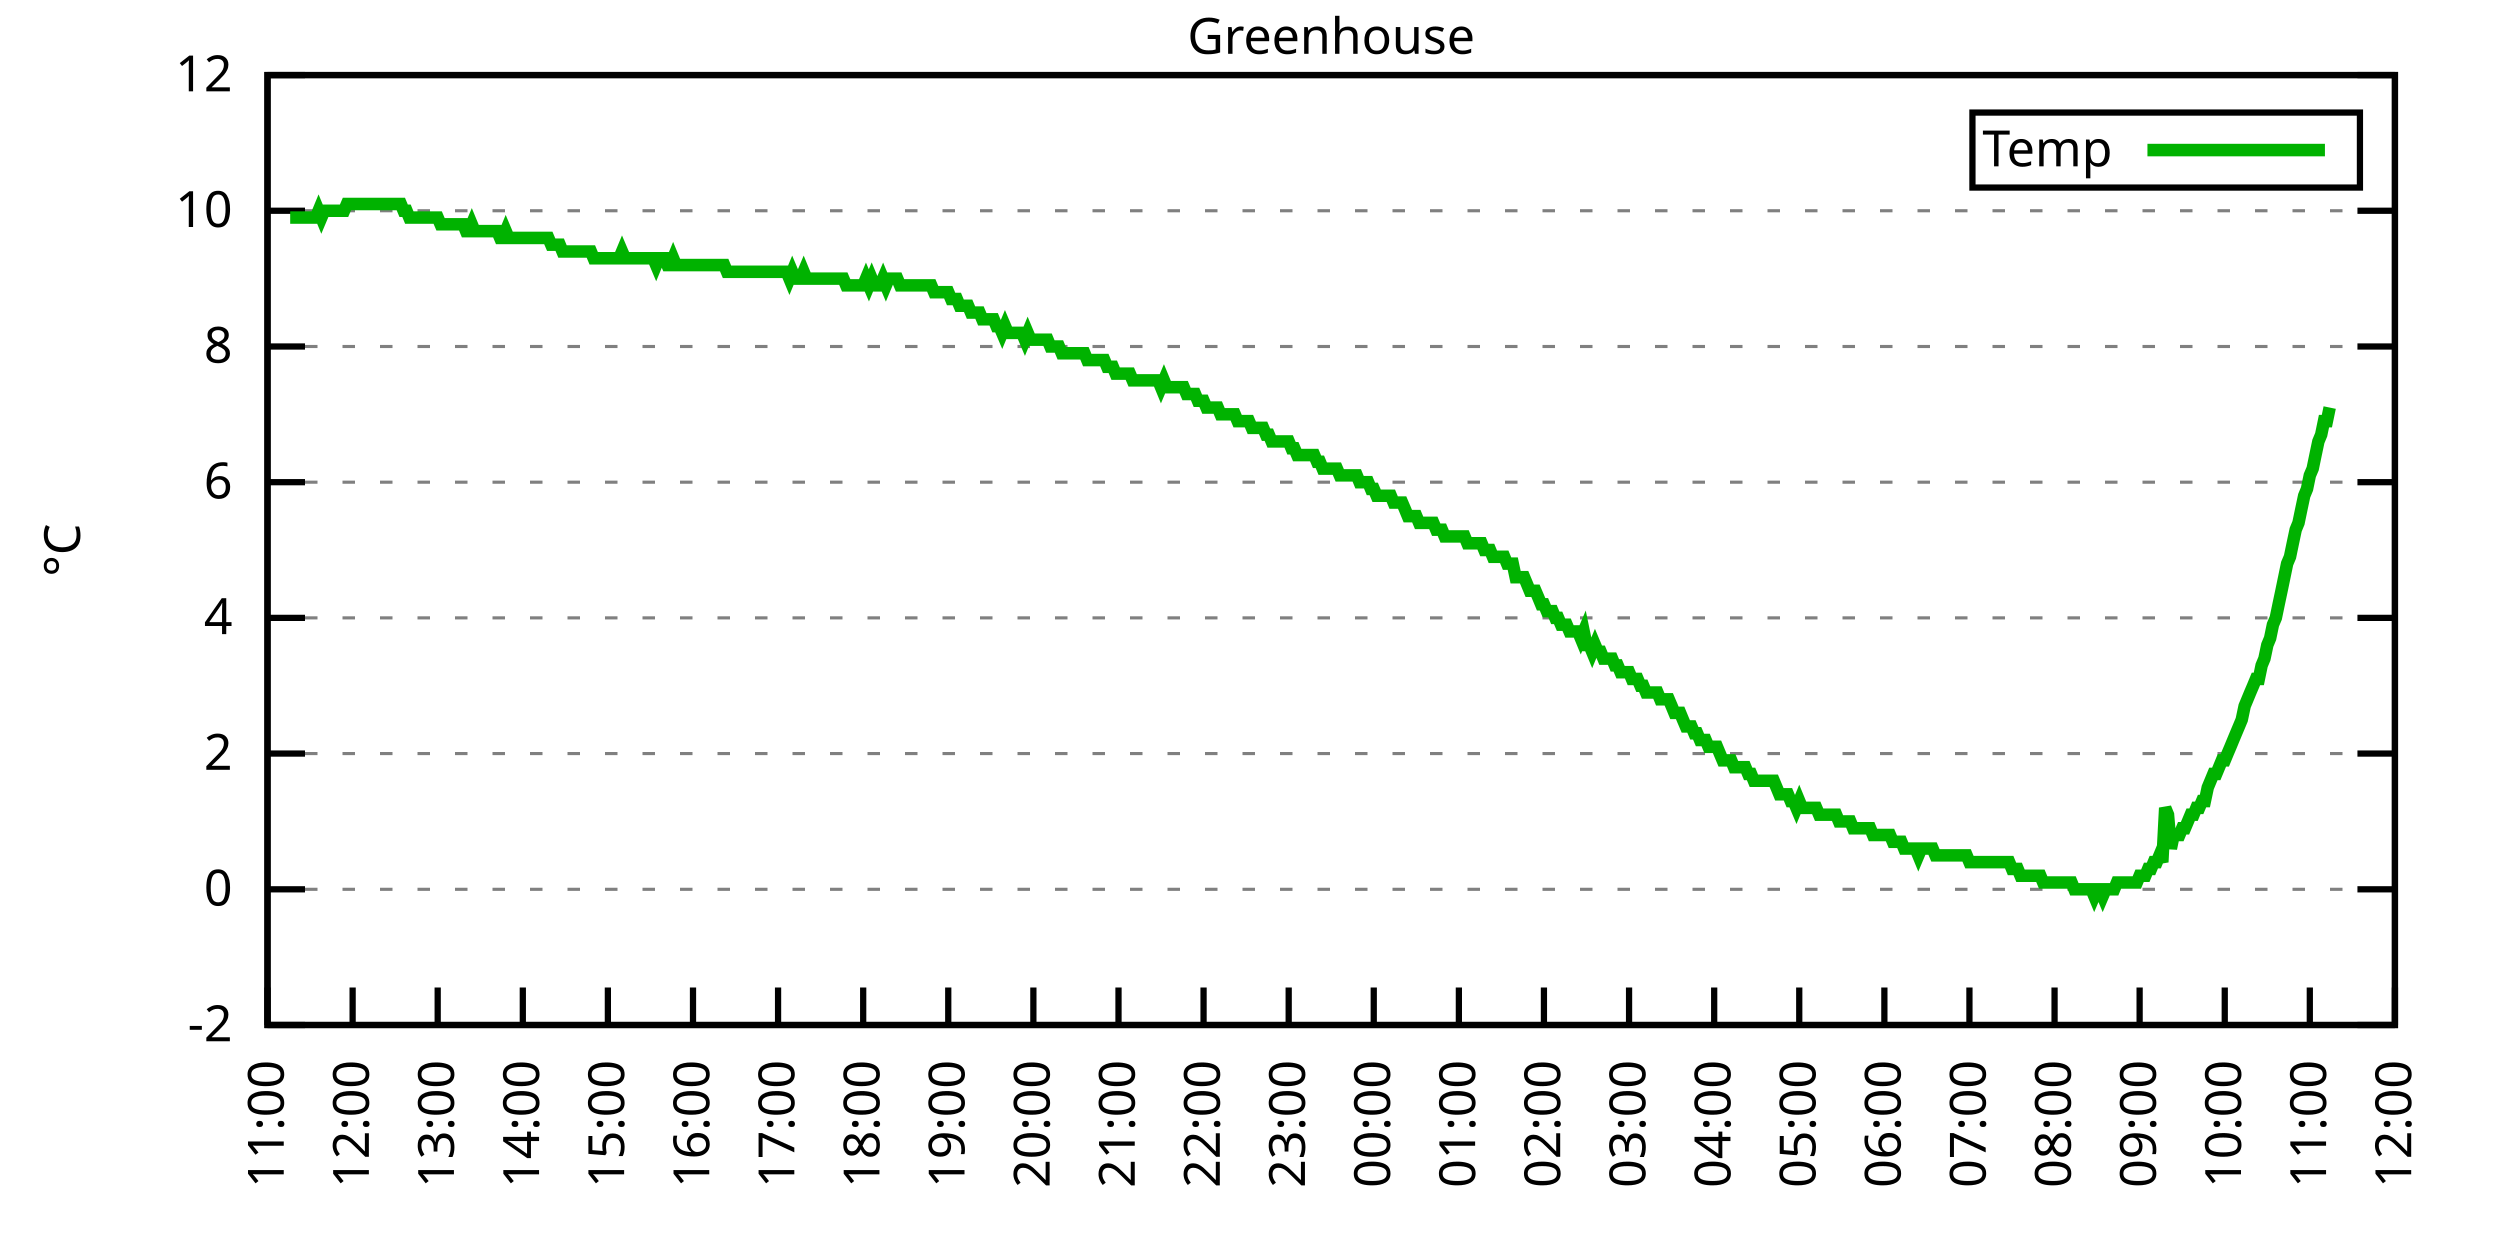
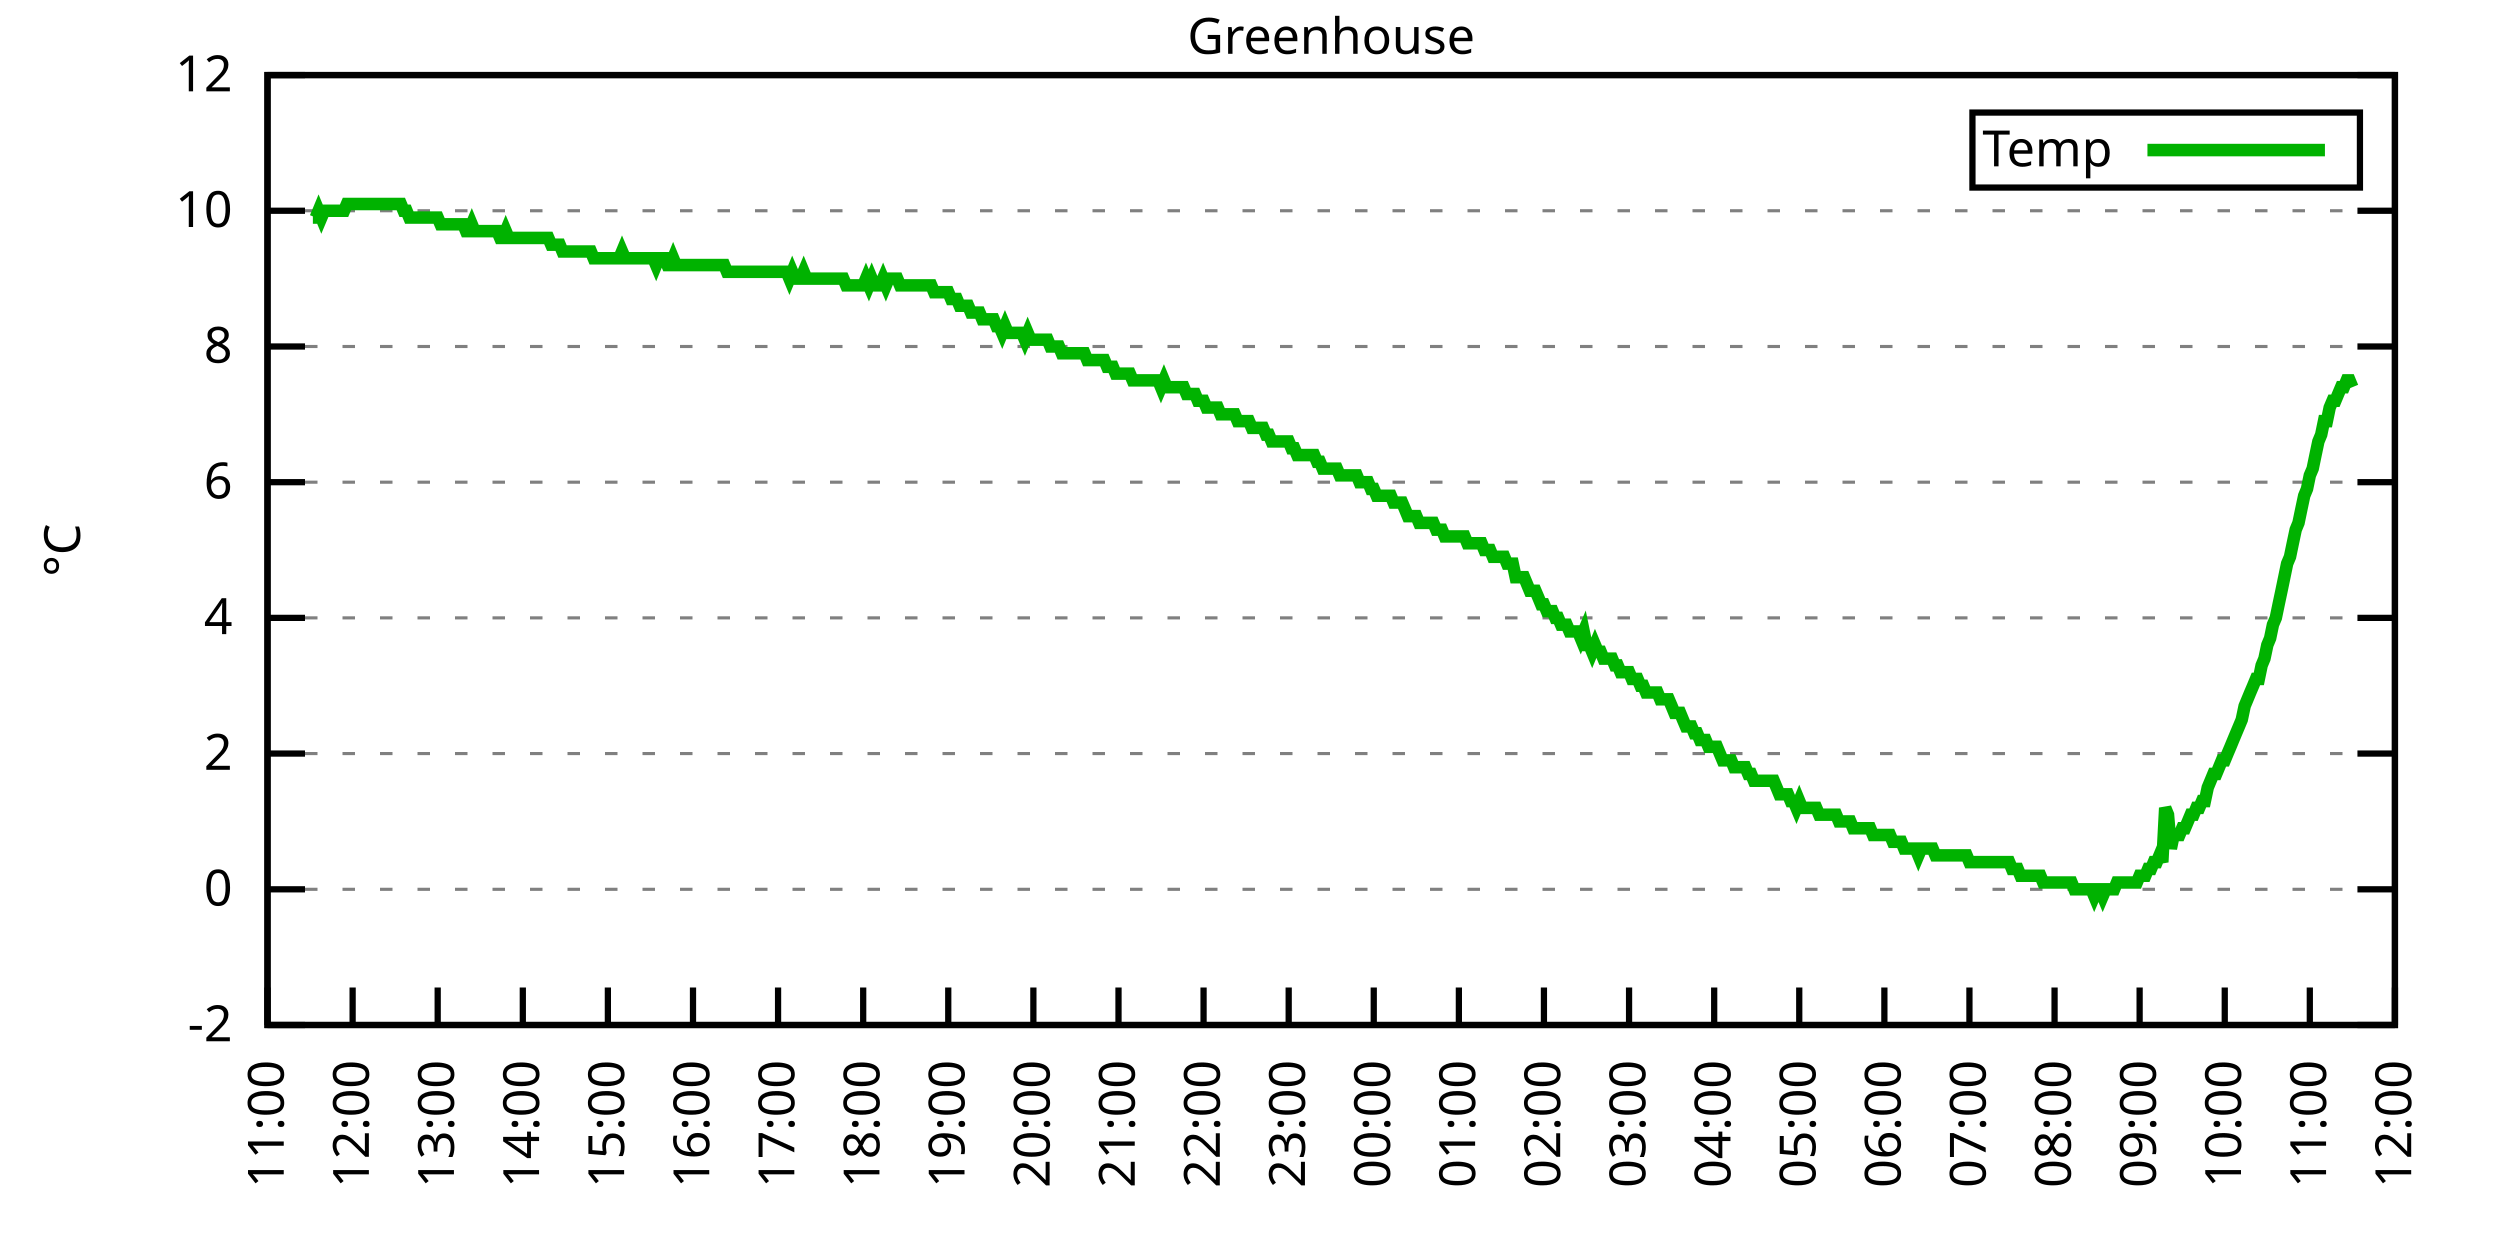
<svg xmlns="http://www.w3.org/2000/svg" xmlns:xlink="http://www.w3.org/1999/xlink" width="400" height="200" viewBox="0 0 400 200">
  <g id="gnuplot_canvas">
    <rect x="0" y="0" width="400" height="200" fill="none" />
    <defs>
      <circle id="gpDot" r="0.5" stroke-width="0.5" stroke="currentColor" />
      <path id="gpPt0" stroke-width="0.333" stroke="currentColor" d="M-1,0 h2 M0,-1 v2" />
      <path id="gpPt1" stroke-width="0.333" stroke="currentColor" d="M-1,-1 L1,1 M1,-1 L-1,1" />
      <path id="gpPt2" stroke-width="0.333" stroke="currentColor" d="M-1,0 L1,0 M0,-1 L0,1 M-1,-1 L1,1 M-1,1 L1,-1" />
      <rect id="gpPt3" stroke-width="0.333" stroke="currentColor" x="-1" y="-1" width="2" height="2" />
      <rect id="gpPt4" stroke-width="0.333" stroke="currentColor" fill="currentColor" x="-1" y="-1" width="2" height="2" />
      <circle id="gpPt5" stroke-width="0.333" stroke="currentColor" cx="0" cy="0" r="1" />
      <use xlink:href="#gpPt5" id="gpPt6" fill="currentColor" stroke="none" />
      <path id="gpPt7" stroke-width="0.333" stroke="currentColor" d="M0,-1.33 L-1.33,0.67 L1.33,0.67 z" />
      <use xlink:href="#gpPt7" id="gpPt8" fill="currentColor" stroke="none" />
      <use xlink:href="#gpPt7" id="gpPt9" stroke="currentColor" transform="rotate(180)" />
      <use xlink:href="#gpPt9" id="gpPt10" fill="currentColor" stroke="none" />
      <use xlink:href="#gpPt3" id="gpPt11" stroke="currentColor" transform="rotate(45)" />
      <use xlink:href="#gpPt11" id="gpPt12" fill="currentColor" stroke="none" />
      <path id="gpPt13" stroke-width="0.333" stroke="currentColor" d="M0,1.330 L1.265,0.411 L0.782,-1.067 L-0.782,-1.076 L-1.265,0.411 z" />
      <use xlink:href="#gpPt13" id="gpPt14" fill="currentColor" stroke="none" />
      <filter id="textbox" filterUnits="objectBoundingBox" x="0" y="0" height="1" width="1">
        <feFlood flood-color="white" flood-opacity="1" result="bgnd" />
        <feComposite in="SourceGraphic" in2="bgnd" operator="atop" />
      </filter>
      <filter id="greybox" filterUnits="objectBoundingBox" x="0" y="0" height="1" width="1">
        <feFlood flood-color="lightgrey" flood-opacity="1" result="grey" />
        <feComposite in="SourceGraphic" in2="grey" operator="atop" />
      </filter>
    </defs>
    <g fill="none" color="white" stroke="currentColor" stroke-width="1.00" stroke-linecap="butt" stroke-linejoin="miter">
</g>
    <g fill="none" color="black" stroke="currentColor" stroke-width="1.00" stroke-linecap="butt" stroke-linejoin="miter">
      <g stroke="none" shape-rendering="crispEdges">
        <polygon fill="rgb(255, 255, 255)" points="42.80,164.00 383.18,164.00 383.18,12.02 42.80,12.02 " />
      </g>
    </g>
    <g fill="none" color="black" stroke="currentColor" stroke-width="1.00" stroke-linecap="butt" stroke-linejoin="miter">
</g>
    <g fill="none" color="black" stroke="black" stroke-width="0.50" stroke-linecap="butt" stroke-linejoin="miter">
</g>
    <g fill="none" color="gray" stroke="currentColor" stroke-width="0.50" stroke-linecap="butt" stroke-linejoin="miter">
      <path stroke="gray" stroke-dasharray="2,4" class="gridline" d="M42.80,164.00 L383.19,164.00  " />
    </g>
    <g fill="none" color="gray" stroke="gray" stroke-width="1.00" stroke-linecap="butt" stroke-linejoin="miter">
</g>
    <g fill="none" color="black" stroke="currentColor" stroke-width="1.00" stroke-linecap="butt" stroke-linejoin="miter">
      <path stroke="black" d="M42.80,164.00 L48.80,164.00 M383.19,164.00 L377.19,164.00  " />
      <g transform="translate(37.20,166.60)" stroke="none" fill="black" font-family="Sans" font-size="8.00" text-anchor="end">
        <text>
          <tspan font-family="Sans">-2</tspan>
        </text>
      </g>
    </g>
    <g fill="none" color="black" stroke="currentColor" stroke-width="1.00" stroke-linecap="butt" stroke-linejoin="miter">
</g>
    <g fill="none" color="black" stroke="black" stroke-width="0.50" stroke-linecap="butt" stroke-linejoin="miter">
</g>
    <g fill="none" color="gray" stroke="currentColor" stroke-width="0.50" stroke-linecap="butt" stroke-linejoin="miter">
      <path stroke="gray" stroke-dasharray="2,4" class="gridline" d="M42.80,142.29 L383.19,142.29  " />
    </g>
    <g fill="none" color="gray" stroke="gray" stroke-width="1.00" stroke-linecap="butt" stroke-linejoin="miter">
</g>
    <g fill="none" color="black" stroke="currentColor" stroke-width="1.00" stroke-linecap="butt" stroke-linejoin="miter">
      <path stroke="black" d="M42.80,142.29 L48.80,142.29 M383.19,142.29 L377.19,142.29  " />
      <g transform="translate(37.20,144.89)" stroke="none" fill="black" font-family="Sans" font-size="8.00" text-anchor="end">
        <text>
          <tspan font-family="Sans"> 0</tspan>
        </text>
      </g>
    </g>
    <g fill="none" color="black" stroke="currentColor" stroke-width="1.00" stroke-linecap="butt" stroke-linejoin="miter">
</g>
    <g fill="none" color="black" stroke="black" stroke-width="0.50" stroke-linecap="butt" stroke-linejoin="miter">
</g>
    <g fill="none" color="gray" stroke="currentColor" stroke-width="0.50" stroke-linecap="butt" stroke-linejoin="miter">
      <path stroke="gray" stroke-dasharray="2,4" class="gridline" d="M42.80,120.57 L383.19,120.57  " />
    </g>
    <g fill="none" color="gray" stroke="gray" stroke-width="1.00" stroke-linecap="butt" stroke-linejoin="miter">
</g>
    <g fill="none" color="black" stroke="currentColor" stroke-width="1.00" stroke-linecap="butt" stroke-linejoin="miter">
      <path stroke="black" d="M42.80,120.57 L48.80,120.57 M383.19,120.57 L377.19,120.57  " />
      <g transform="translate(37.20,123.17)" stroke="none" fill="black" font-family="Sans" font-size="8.00" text-anchor="end">
        <text>
          <tspan font-family="Sans"> 2</tspan>
        </text>
      </g>
    </g>
    <g fill="none" color="black" stroke="currentColor" stroke-width="1.00" stroke-linecap="butt" stroke-linejoin="miter">
</g>
    <g fill="none" color="black" stroke="black" stroke-width="0.50" stroke-linecap="butt" stroke-linejoin="miter">
</g>
    <g fill="none" color="gray" stroke="currentColor" stroke-width="0.50" stroke-linecap="butt" stroke-linejoin="miter">
      <path stroke="gray" stroke-dasharray="2,4" class="gridline" d="M42.80,98.86 L383.19,98.86  " />
    </g>
    <g fill="none" color="gray" stroke="gray" stroke-width="1.00" stroke-linecap="butt" stroke-linejoin="miter">
</g>
    <g fill="none" color="black" stroke="currentColor" stroke-width="1.00" stroke-linecap="butt" stroke-linejoin="miter">
      <path stroke="black" d="M42.80,98.86 L48.80,98.86 M383.19,98.86 L377.19,98.86  " />
      <g transform="translate(37.20,101.46)" stroke="none" fill="black" font-family="Sans" font-size="8.00" text-anchor="end">
        <text>
          <tspan font-family="Sans"> 4</tspan>
        </text>
      </g>
    </g>
    <g fill="none" color="black" stroke="currentColor" stroke-width="1.00" stroke-linecap="butt" stroke-linejoin="miter">
</g>
    <g fill="none" color="black" stroke="black" stroke-width="0.50" stroke-linecap="butt" stroke-linejoin="miter">
</g>
    <g fill="none" color="gray" stroke="currentColor" stroke-width="0.50" stroke-linecap="butt" stroke-linejoin="miter">
      <path stroke="gray" stroke-dasharray="2,4" class="gridline" d="M42.80,77.15 L383.19,77.15  " />
    </g>
    <g fill="none" color="gray" stroke="gray" stroke-width="1.00" stroke-linecap="butt" stroke-linejoin="miter">
</g>
    <g fill="none" color="black" stroke="currentColor" stroke-width="1.00" stroke-linecap="butt" stroke-linejoin="miter">
      <path stroke="black" d="M42.80,77.15 L48.80,77.15 M383.19,77.15 L377.19,77.15  " />
      <g transform="translate(37.20,79.75)" stroke="none" fill="black" font-family="Sans" font-size="8.00" text-anchor="end">
        <text>
          <tspan font-family="Sans"> 6</tspan>
        </text>
      </g>
    </g>
    <g fill="none" color="black" stroke="currentColor" stroke-width="1.00" stroke-linecap="butt" stroke-linejoin="miter">
</g>
    <g fill="none" color="black" stroke="black" stroke-width="0.50" stroke-linecap="butt" stroke-linejoin="miter">
</g>
    <g fill="none" color="gray" stroke="currentColor" stroke-width="0.50" stroke-linecap="butt" stroke-linejoin="miter">
      <path stroke="gray" stroke-dasharray="2,4" class="gridline" d="M42.80,55.44 L383.19,55.44  " />
    </g>
    <g fill="none" color="gray" stroke="gray" stroke-width="1.00" stroke-linecap="butt" stroke-linejoin="miter">
</g>
    <g fill="none" color="black" stroke="currentColor" stroke-width="1.00" stroke-linecap="butt" stroke-linejoin="miter">
      <path stroke="black" d="M42.80,55.44 L48.80,55.44 M383.19,55.44 L377.19,55.44  " />
      <g transform="translate(37.20,58.04)" stroke="none" fill="black" font-family="Sans" font-size="8.00" text-anchor="end">
        <text>
          <tspan font-family="Sans"> 8</tspan>
        </text>
      </g>
    </g>
    <g fill="none" color="black" stroke="currentColor" stroke-width="1.00" stroke-linecap="butt" stroke-linejoin="miter">
</g>
    <g fill="none" color="black" stroke="black" stroke-width="0.50" stroke-linecap="butt" stroke-linejoin="miter">
</g>
    <g fill="none" color="gray" stroke="currentColor" stroke-width="0.50" stroke-linecap="butt" stroke-linejoin="miter">
      <path stroke="gray" stroke-dasharray="2,4" class="gridline" d="M42.80,33.72 L383.19,33.72  " />
    </g>
    <g fill="none" color="gray" stroke="gray" stroke-width="1.00" stroke-linecap="butt" stroke-linejoin="miter">
</g>
    <g fill="none" color="black" stroke="currentColor" stroke-width="1.00" stroke-linecap="butt" stroke-linejoin="miter">
      <path stroke="black" d="M42.80,33.72 L48.80,33.72 M383.19,33.72 L377.19,33.72  " />
      <g transform="translate(37.20,36.32)" stroke="none" fill="black" font-family="Sans" font-size="8.00" text-anchor="end">
        <text>
          <tspan font-family="Sans"> 10</tspan>
        </text>
      </g>
    </g>
    <g fill="none" color="black" stroke="currentColor" stroke-width="1.00" stroke-linecap="butt" stroke-linejoin="miter">
</g>
    <g fill="none" color="black" stroke="black" stroke-width="0.50" stroke-linecap="butt" stroke-linejoin="miter">
</g>
    <g fill="none" color="gray" stroke="currentColor" stroke-width="0.50" stroke-linecap="butt" stroke-linejoin="miter">
      <path stroke="gray" stroke-dasharray="2,4" class="gridline" d="M42.80,12.01 L383.19,12.01  " />
    </g>
    <g fill="none" color="gray" stroke="gray" stroke-width="1.00" stroke-linecap="butt" stroke-linejoin="miter">
</g>
    <g fill="none" color="black" stroke="currentColor" stroke-width="1.00" stroke-linecap="butt" stroke-linejoin="miter">
      <path stroke="black" d="M42.80,12.01 L48.80,12.01 M383.19,12.01 L377.19,12.01  " />
      <g transform="translate(37.20,14.61)" stroke="none" fill="black" font-family="Sans" font-size="8.00" text-anchor="end">
        <text>
          <tspan font-family="Sans"> 12</tspan>
        </text>
      </g>
    </g>
    <g fill="none" color="black" stroke="currentColor" stroke-width="1.00" stroke-linecap="butt" stroke-linejoin="miter">
      <path stroke="black" d="M42.80,164.00 L42.80,158.00  " />
      <g transform="translate(45.40,169.60) rotate(270.00)" stroke="none" fill="black" font-family="Sans" font-size="8.00" text-anchor="end">
        <text>
          <tspan font-family="Sans">11:00</tspan>
        </text>
      </g>
    </g>
    <g fill="none" color="black" stroke="currentColor" stroke-width="1.00" stroke-linecap="butt" stroke-linejoin="miter">
      <path stroke="black" d="M56.42,164.00 L56.42,158.00  " />
      <g transform="translate(59.02,169.60) rotate(270.00)" stroke="none" fill="black" font-family="Sans" font-size="8.00" text-anchor="end">
        <text>
          <tspan font-family="Sans">12:00</tspan>
        </text>
      </g>
    </g>
    <g fill="none" color="black" stroke="currentColor" stroke-width="1.00" stroke-linecap="butt" stroke-linejoin="miter">
      <path stroke="black" d="M70.03,164.00 L70.03,158.00  " />
      <g transform="translate(72.63,169.60) rotate(270.00)" stroke="none" fill="black" font-family="Sans" font-size="8.00" text-anchor="end">
        <text>
          <tspan font-family="Sans">13:00</tspan>
        </text>
      </g>
    </g>
    <g fill="none" color="black" stroke="currentColor" stroke-width="1.00" stroke-linecap="butt" stroke-linejoin="miter">
      <path stroke="black" d="M83.65,164.00 L83.65,158.00  " />
      <g transform="translate(86.25,169.60) rotate(270.00)" stroke="none" fill="black" font-family="Sans" font-size="8.00" text-anchor="end">
        <text>
          <tspan font-family="Sans">14:00</tspan>
        </text>
      </g>
    </g>
    <g fill="none" color="black" stroke="currentColor" stroke-width="1.00" stroke-linecap="butt" stroke-linejoin="miter">
      <path stroke="black" d="M97.26,164.00 L97.26,158.00  " />
      <g transform="translate(99.86,169.60) rotate(270.00)" stroke="none" fill="black" font-family="Sans" font-size="8.00" text-anchor="end">
        <text>
          <tspan font-family="Sans">15:00</tspan>
        </text>
      </g>
    </g>
    <g fill="none" color="black" stroke="currentColor" stroke-width="1.00" stroke-linecap="butt" stroke-linejoin="miter">
      <path stroke="black" d="M110.88,164.00 L110.88,158.00  " />
      <g transform="translate(113.48,169.60) rotate(270.00)" stroke="none" fill="black" font-family="Sans" font-size="8.00" text-anchor="end">
        <text>
          <tspan font-family="Sans">16:00</tspan>
        </text>
      </g>
    </g>
    <g fill="none" color="black" stroke="currentColor" stroke-width="1.00" stroke-linecap="butt" stroke-linejoin="miter">
      <path stroke="black" d="M124.49,164.00 L124.49,158.00  " />
      <g transform="translate(127.09,169.60) rotate(270.00)" stroke="none" fill="black" font-family="Sans" font-size="8.00" text-anchor="end">
        <text>
          <tspan font-family="Sans">17:00</tspan>
        </text>
      </g>
    </g>
    <g fill="none" color="black" stroke="currentColor" stroke-width="1.00" stroke-linecap="butt" stroke-linejoin="miter">
      <path stroke="black" d="M138.11,164.00 L138.11,158.00  " />
      <g transform="translate(140.71,169.60) rotate(270.00)" stroke="none" fill="black" font-family="Sans" font-size="8.00" text-anchor="end">
        <text>
          <tspan font-family="Sans">18:00</tspan>
        </text>
      </g>
    </g>
    <g fill="none" color="black" stroke="currentColor" stroke-width="1.00" stroke-linecap="butt" stroke-linejoin="miter">
      <path stroke="black" d="M151.72,164.00 L151.72,158.00  " />
      <g transform="translate(154.32,169.60) rotate(270.00)" stroke="none" fill="black" font-family="Sans" font-size="8.00" text-anchor="end">
        <text>
          <tspan font-family="Sans">19:00</tspan>
        </text>
      </g>
    </g>
    <g fill="none" color="black" stroke="currentColor" stroke-width="1.00" stroke-linecap="butt" stroke-linejoin="miter">
      <path stroke="black" d="M165.34,164.00 L165.34,158.00  " />
      <g transform="translate(167.94,169.60) rotate(270.00)" stroke="none" fill="black" font-family="Sans" font-size="8.00" text-anchor="end">
        <text>
          <tspan font-family="Sans">20:00</tspan>
        </text>
      </g>
    </g>
    <g fill="none" color="black" stroke="currentColor" stroke-width="1.00" stroke-linecap="butt" stroke-linejoin="miter">
      <path stroke="black" d="M178.96,164.00 L178.96,158.00  " />
      <g transform="translate(181.56,169.60) rotate(270.00)" stroke="none" fill="black" font-family="Sans" font-size="8.00" text-anchor="end">
        <text>
          <tspan font-family="Sans">21:00</tspan>
        </text>
      </g>
    </g>
    <g fill="none" color="black" stroke="currentColor" stroke-width="1.00" stroke-linecap="butt" stroke-linejoin="miter">
      <path stroke="black" d="M192.57,164.00 L192.57,158.00  " />
      <g transform="translate(195.17,169.60) rotate(270.00)" stroke="none" fill="black" font-family="Sans" font-size="8.00" text-anchor="end">
        <text>
          <tspan font-family="Sans">22:00</tspan>
        </text>
      </g>
    </g>
    <g fill="none" color="black" stroke="currentColor" stroke-width="1.00" stroke-linecap="butt" stroke-linejoin="miter">
      <path stroke="black" d="M206.19,164.00 L206.19,158.00  " />
      <g transform="translate(208.79,169.60) rotate(270.00)" stroke="none" fill="black" font-family="Sans" font-size="8.00" text-anchor="end">
        <text>
          <tspan font-family="Sans">23:00</tspan>
        </text>
      </g>
    </g>
    <g fill="none" color="black" stroke="currentColor" stroke-width="1.00" stroke-linecap="butt" stroke-linejoin="miter">
      <path stroke="black" d="M219.80,164.00 L219.80,158.00  " />
      <g transform="translate(222.40,169.60) rotate(270.00)" stroke="none" fill="black" font-family="Sans" font-size="8.00" text-anchor="end">
        <text>
          <tspan font-family="Sans">00:00</tspan>
        </text>
      </g>
    </g>
    <g fill="none" color="black" stroke="currentColor" stroke-width="1.00" stroke-linecap="butt" stroke-linejoin="miter">
      <path stroke="black" d="M233.42,164.00 L233.42,158.00  " />
      <g transform="translate(236.02,169.60) rotate(270.00)" stroke="none" fill="black" font-family="Sans" font-size="8.00" text-anchor="end">
        <text>
          <tspan font-family="Sans">01:00</tspan>
        </text>
      </g>
    </g>
    <g fill="none" color="black" stroke="currentColor" stroke-width="1.00" stroke-linecap="butt" stroke-linejoin="miter">
      <path stroke="black" d="M247.03,164.00 L247.03,158.00  " />
      <g transform="translate(249.63,169.60) rotate(270.00)" stroke="none" fill="black" font-family="Sans" font-size="8.00" text-anchor="end">
        <text>
          <tspan font-family="Sans">02:00</tspan>
        </text>
      </g>
    </g>
    <g fill="none" color="black" stroke="currentColor" stroke-width="1.00" stroke-linecap="butt" stroke-linejoin="miter">
      <path stroke="black" d="M260.65,164.00 L260.65,158.00  " />
      <g transform="translate(263.25,169.60) rotate(270.00)" stroke="none" fill="black" font-family="Sans" font-size="8.00" text-anchor="end">
        <text>
          <tspan font-family="Sans">03:00</tspan>
        </text>
      </g>
    </g>
    <g fill="none" color="black" stroke="currentColor" stroke-width="1.00" stroke-linecap="butt" stroke-linejoin="miter">
      <path stroke="black" d="M274.27,164.00 L274.27,158.00  " />
      <g transform="translate(276.87,169.60) rotate(270.00)" stroke="none" fill="black" font-family="Sans" font-size="8.00" text-anchor="end">
        <text>
          <tspan font-family="Sans">04:00</tspan>
        </text>
      </g>
    </g>
    <g fill="none" color="black" stroke="currentColor" stroke-width="1.00" stroke-linecap="butt" stroke-linejoin="miter">
      <path stroke="black" d="M287.88,164.00 L287.88,158.00  " />
      <g transform="translate(290.48,169.60) rotate(270.00)" stroke="none" fill="black" font-family="Sans" font-size="8.00" text-anchor="end">
        <text>
          <tspan font-family="Sans">05:00</tspan>
        </text>
      </g>
    </g>
    <g fill="none" color="black" stroke="currentColor" stroke-width="1.00" stroke-linecap="butt" stroke-linejoin="miter">
      <path stroke="black" d="M301.50,164.00 L301.50,158.00  " />
      <g transform="translate(304.10,169.60) rotate(270.00)" stroke="none" fill="black" font-family="Sans" font-size="8.00" text-anchor="end">
        <text>
          <tspan font-family="Sans">06:00</tspan>
        </text>
      </g>
    </g>
    <g fill="none" color="black" stroke="currentColor" stroke-width="1.00" stroke-linecap="butt" stroke-linejoin="miter">
      <path stroke="black" d="M315.11,164.00 L315.11,158.00  " />
      <g transform="translate(317.71,169.60) rotate(270.00)" stroke="none" fill="black" font-family="Sans" font-size="8.00" text-anchor="end">
        <text>
          <tspan font-family="Sans">07:00</tspan>
        </text>
      </g>
    </g>
    <g fill="none" color="black" stroke="currentColor" stroke-width="1.00" stroke-linecap="butt" stroke-linejoin="miter">
      <path stroke="black" d="M328.73,164.00 L328.73,158.00  " />
      <g transform="translate(331.33,169.60) rotate(270.00)" stroke="none" fill="black" font-family="Sans" font-size="8.00" text-anchor="end">
        <text>
          <tspan font-family="Sans">08:00</tspan>
        </text>
      </g>
    </g>
    <g fill="none" color="black" stroke="currentColor" stroke-width="1.00" stroke-linecap="butt" stroke-linejoin="miter">
      <path stroke="black" d="M342.34,164.00 L342.34,158.00  " />
      <g transform="translate(344.94,169.60) rotate(270.00)" stroke="none" fill="black" font-family="Sans" font-size="8.00" text-anchor="end">
        <text>
          <tspan font-family="Sans">09:00</tspan>
        </text>
      </g>
    </g>
    <g fill="none" color="black" stroke="currentColor" stroke-width="1.00" stroke-linecap="butt" stroke-linejoin="miter">
      <path stroke="black" d="M355.96,164.00 L355.96,158.00  " />
      <g transform="translate(358.56,169.60) rotate(270.00)" stroke="none" fill="black" font-family="Sans" font-size="8.00" text-anchor="end">
        <text>
          <tspan font-family="Sans">10:00</tspan>
        </text>
      </g>
    </g>
    <g fill="none" color="black" stroke="currentColor" stroke-width="1.00" stroke-linecap="butt" stroke-linejoin="miter">
      <path stroke="black" d="M369.57,164.00 L369.57,158.00  " />
      <g transform="translate(372.17,169.60) rotate(270.00)" stroke="none" fill="black" font-family="Sans" font-size="8.00" text-anchor="end">
        <text>
          <tspan font-family="Sans">11:00</tspan>
        </text>
      </g>
    </g>
    <g fill="none" color="black" stroke="currentColor" stroke-width="1.00" stroke-linecap="butt" stroke-linejoin="miter">
      <path stroke="black" d="M383.19,164.00 L383.19,158.00  " />
      <g transform="translate(385.79,169.60) rotate(270.00)" stroke="none" fill="black" font-family="Sans" font-size="8.00" text-anchor="end">
        <text>
          <tspan font-family="Sans">12:00</tspan>
        </text>
      </g>
    </g>
    <g fill="none" color="black" stroke="currentColor" stroke-width="1.00" stroke-linecap="butt" stroke-linejoin="miter">
</g>
    <g fill="none" color="black" stroke="currentColor" stroke-width="1.00" stroke-linecap="butt" stroke-linejoin="miter">
      <path stroke="black" d="M42.80,12.01 L42.80,164.00 L383.19,164.00 L383.19,12.01 L42.80,12.01 Z  " />
    </g>
    <g fill="none" color="black" stroke="currentColor" stroke-width="1.00" stroke-linecap="butt" stroke-linejoin="miter">
</g>
    <g fill="none" color="black" stroke="currentColor" stroke-width="1.00" stroke-linecap="butt" stroke-linejoin="miter">
      <path stroke="black" d="M315.59,30.01 L315.59,18.01 L377.59,18.01 L377.59,30.01 L315.59,30.01 Z  " />
    </g>
    <g id="Greenhouse_plot_1">
      <g fill="none" color="white" stroke="black" stroke-width="2.00" stroke-linecap="butt" stroke-linejoin="miter">
</g>
      <g fill="none" color="black" stroke="currentColor" stroke-width="2.00" stroke-linecap="butt" stroke-linejoin="miter">
        <g transform="translate(337.99,26.61)" stroke="none" fill="black" font-family="Sans" font-size="8.00" text-anchor="end">
          <text>
            <tspan font-family="Sans">Temp</tspan>
          </text>
        </g>
      </g>
      <g fill="none" color="black" stroke="currentColor" stroke-width="2.00" stroke-linecap="butt" stroke-linejoin="miter">
-         <path stroke="rgb(  0, 178,   0)" d="M343.59,24.01 L371.99,24.01 M46.43,34.81 L46.88,34.81 L47.34,34.81 L47.79,34.81 L48.25,34.81 L48.70,34.81   L49.15,34.81 L49.61,34.81 L50.06,34.81 L50.52,34.81 L50.97,33.72 L51.42,34.81 L51.88,33.72 L52.33,33.72   L52.78,33.72 L53.24,33.72 L53.69,33.72 L54.15,33.72 L54.60,33.72 L55.05,33.72 L55.51,32.64 L55.96,32.64   L56.42,32.64 L56.87,32.64 L57.32,32.64 L57.78,32.64 L58.23,32.64 L58.68,32.64 L59.14,32.64 L59.59,32.64   L60.05,32.64 L60.50,32.64 L60.95,32.64 L61.41,32.64 L61.86,32.64 L62.32,32.64 L62.77,32.64 L63.22,32.64   L63.68,32.64 L64.13,32.64 L64.58,33.72 L65.04,33.72 L65.49,34.81 L65.95,34.81 L66.40,34.81 L66.85,34.81   L67.31,34.81 L67.76,34.81 L68.22,34.81 L68.67,34.81 L69.12,34.81 L69.58,34.81 L70.03,34.81 L70.49,35.89   L70.94,35.89 L71.39,35.89 L71.85,35.89 L72.30,35.89 L72.75,35.89 L73.21,35.89 L73.66,35.89 L74.12,35.89   L74.57,36.98 L75.02,36.98 L75.48,35.89 L75.93,36.98 L76.39,36.98 L76.84,36.98 L77.29,36.98 L77.75,36.98   L78.20,36.98 L78.65,36.98 L79.11,36.98 L79.56,36.98 L80.02,38.07 L80.47,38.07 L80.92,36.98 L81.38,38.07   L81.83,38.07 L82.29,38.07 L82.74,38.07 L83.19,38.07 L83.65,38.07 L84.10,38.07 L84.55,38.07 L85.01,38.07   L85.46,38.07 L85.92,38.07 L86.37,38.07 L86.82,38.07 L87.28,38.07 L87.73,38.07 L88.19,39.15 L88.64,39.15   L89.09,39.15 L89.55,39.15 L90.00,40.24 L90.45,40.24 L90.91,40.24 L91.36,40.24 L91.82,40.24 L92.27,40.24   L92.72,40.24 L93.18,40.24 L93.63,40.24 L94.09,40.24 L94.54,40.24 L94.99,41.32 L95.45,41.32 L95.90,41.32   L96.35,41.32 L96.81,41.32 L97.26,41.32 L97.72,41.32 L98.17,41.32 L98.62,41.32 L99.08,41.32 L99.53,40.24   L99.99,41.32 L100.44,41.32 L100.89,41.32 L101.35,41.32 L101.80,41.32 L102.25,41.32 L102.71,41.32 L103.16,41.32   L103.62,41.32 L104.07,41.32 L104.52,41.32 L104.98,42.41 L105.43,41.32 L105.89,41.32 L106.34,41.32 L106.79,42.41   L107.25,42.41 L107.70,41.32 L108.15,42.41 L108.61,42.41 L109.06,42.41 L109.52,42.41 L109.97,42.41 L110.42,42.41   L110.88,42.41 L111.33,42.41 L111.79,42.41 L112.24,42.41 L112.69,42.41 L113.15,42.41 L113.60,42.41 L114.05,42.41   L114.51,42.41 L114.96,42.41 L115.42,42.41 L115.87,42.41 L116.32,43.49 L116.78,43.49 L117.23,43.49 L117.69,43.49   L118.14,43.49 L118.59,43.49 L119.05,43.49 L119.50,43.49 L119.96,43.49 L120.41,43.49 L120.86,43.49 L121.32,43.49   L121.77,43.49 L122.22,43.49 L122.68,43.49 L123.13,43.49 L123.59,43.49 L124.04,43.49 L124.49,43.49 L124.95,43.49   L125.40,43.49 L125.86,43.49 L126.31,44.58 L126.76,43.49 L127.22,44.58 L127.67,44.58 L128.12,44.58 L128.58,43.49   L129.03,44.58 L129.49,44.58 L129.94,44.58 L130.39,44.58 L130.85,44.58 L131.30,44.58 L131.76,44.58 L132.21,44.58   L132.66,44.58 L133.12,44.58 L133.57,44.58 L134.02,44.58 L134.48,44.58 L134.93,44.58 L135.39,45.66 L135.84,45.66   L136.29,45.66 L136.75,45.66 L137.20,45.66 L137.66,45.66 L138.11,45.66 L138.56,44.58 L139.02,45.66 L139.47,44.58   L139.92,45.66 L140.38,45.66 L140.83,45.66 L141.29,44.58 L141.74,45.66 L142.19,44.58 L142.65,44.58 L143.10,44.58   L143.56,44.58 L144.01,45.66 L144.46,45.66 L144.92,45.66 L145.37,45.66 L145.82,45.66 L146.28,45.66 L146.73,45.66   L147.19,45.66 L147.64,45.66 L148.09,45.66 L148.55,45.66 L149.00,45.66 L149.46,46.75 L149.91,46.75 L150.36,46.75   L150.82,46.75 L151.27,46.75 L151.72,46.75 L152.18,47.84 L152.63,47.84 L153.09,47.84 L153.54,48.92 L153.99,48.92   L154.45,48.92 L154.90,48.92 L155.36,50.01 L155.81,50.01 L156.26,50.01 L156.72,50.01 L157.17,51.09 L157.62,51.09   L158.08,51.09 L158.53,51.09 L158.99,51.09 L159.44,52.18 L159.89,52.18 L160.35,53.26 L160.80,52.18 L161.26,53.26   L161.71,53.26 L162.16,53.26 L162.62,53.26 L163.07,53.26 L163.52,53.26 L163.98,54.35 L164.43,53.26 L164.89,54.35   L165.34,54.35 L165.79,54.35 L166.25,54.35 L166.70,54.35 L167.16,54.35 L167.61,54.35 L168.06,55.44 L168.52,55.44   L168.97,55.44 L169.43,55.44 L169.88,56.52 L170.33,56.52 L170.79,56.52 L171.24,56.52 L171.69,56.52 L172.15,56.52   L172.60,56.52 L173.06,56.52 L173.51,56.52 L173.96,57.61 L174.42,57.61 L174.87,57.61 L175.33,57.61 L175.78,57.61   L176.23,57.61 L176.69,57.61 L177.14,58.69 L177.59,58.69 L178.05,58.69 L178.50,59.78 L178.96,59.78 L179.41,59.78   L179.86,59.78 L180.32,59.78 L180.77,59.78 L181.23,60.86 L181.68,60.86 L182.13,60.86 L182.59,60.86 L183.04,60.86   L183.49,60.86 L183.95,60.86 L184.40,60.86 L184.86,60.86 L185.31,60.86 L185.76,61.95 L186.22,60.86 L186.67,61.95   L187.13,61.95 L187.58,61.95 L188.03,61.95 L188.49,61.95 L188.94,61.95 L189.39,61.95 L189.85,63.04 L190.30,63.04   L190.76,63.04 L191.21,63.04 L191.66,64.12 L192.12,64.12 L192.57,64.12 L193.03,65.21 L193.48,65.21 L193.93,65.21   L194.39,65.21 L194.84,65.21 L195.29,66.29 L195.75,66.29 L196.20,66.29 L196.66,66.29 L197.11,66.29 L197.56,66.29   L198.02,67.38 L198.47,67.38 L198.93,67.38 L199.38,67.38 L199.83,67.38 L200.29,68.46 L200.74,68.46 L201.19,68.46   L201.65,68.46 L202.10,68.46 L202.56,69.55 L203.01,69.55 L203.46,70.63 L203.92,70.63 L204.37,70.63 L204.83,70.63   L205.28,70.63 L205.73,70.63 L206.19,70.63 L206.64,71.72 L207.09,71.72 L207.55,72.81 L208.00,72.81 L208.46,72.81   L208.91,72.81 L209.36,72.81 L209.82,72.81 L210.27,72.81 L210.73,73.89 L211.18,73.89 L211.63,74.98 L212.09,74.98   L212.54,74.98 L213.00,74.98 L213.45,74.98 L213.90,74.98 L214.36,76.06 L214.81,76.06 L215.26,76.06 L215.72,76.06   L216.17,76.06 L216.63,76.06 L217.08,76.06 L217.53,77.15 L217.99,77.15 L218.44,77.15 L218.90,77.15 L219.35,78.23   L219.80,78.23 L220.26,79.32 L220.71,79.32 L221.16,79.32 L221.62,79.32 L222.07,79.32 L222.53,79.32 L222.98,80.41   L223.43,80.41 L223.89,80.41 L224.34,80.41 L224.80,81.49 L225.25,82.58 L225.70,82.58 L226.16,82.58 L226.61,82.58   L227.06,83.66 L227.52,83.66 L227.97,83.66 L228.43,83.66 L228.88,83.66 L229.33,83.66 L229.79,84.75 L230.24,84.75   L230.70,84.75 L231.15,85.83 L231.60,85.83 L232.06,85.83 L232.51,85.83 L232.96,85.83 L233.42,85.83 L233.87,85.83   L234.33,85.83 L234.78,86.92 L235.23,86.92 L235.69,86.92 L236.14,86.92 L236.60,86.92 L237.05,86.92 L237.50,88.00   L237.96,88.00 L238.41,88.00 L238.86,89.09 L239.32,89.09 L239.77,89.09 L240.23,89.09 L240.68,89.09 L241.13,90.18   L241.59,90.18 L242.04,90.18 L242.50,92.35 L242.95,92.35 L243.40,92.35 L243.86,92.35 L244.31,93.43 L244.76,94.52   L245.22,94.52 L245.67,94.52 L246.13,95.60 L246.58,96.69 L247.03,96.69 L247.49,97.78 L247.94,97.78 L248.40,97.78   L248.85,98.86 L249.30,98.86 L249.76,99.95 L250.21,99.95 L250.66,99.95 L251.12,101.03 L251.57,101.03 L252.03,101.03   L252.48,101.03 L252.93,102.12 L253.39,101.03 L253.84,103.20 L254.30,103.20 L254.75,104.29 L255.20,103.20 L255.66,104.29   L256.11,104.29 L256.56,105.38 L257.02,105.38 L257.47,105.38 L257.93,105.38 L258.38,106.46 L258.83,106.46 L259.29,107.55   L259.74,107.55 L260.20,107.55 L260.65,107.55 L261.10,108.63 L261.56,108.63 L262.01,108.63 L262.47,109.72 L262.92,109.72   L263.37,110.80 L263.83,110.80 L264.28,110.80 L264.73,110.80 L265.19,110.80 L265.64,111.89 L266.10,111.89 L266.55,111.89   L267.00,111.89 L267.46,112.97 L267.91,114.06 L268.37,114.06 L268.82,114.06 L269.27,115.15 L269.73,116.23 L270.18,116.23   L270.63,116.23 L271.09,117.32 L271.54,117.32 L272.00,118.40 L272.45,118.40 L272.90,118.40 L273.36,119.49 L273.81,119.49   L274.27,119.49 L274.72,119.49 L275.17,120.57 L275.63,121.66 L276.08,121.66 L276.53,121.66 L276.99,121.66 L277.44,122.75   L277.90,122.75 L278.35,122.75 L278.80,122.75 L279.26,122.75 L279.71,123.83 L280.17,123.83 L280.62,124.92 L281.07,124.92   L281.53,124.92 L281.98,124.92 L282.43,124.92 L282.89,124.92 L283.34,124.92 L283.80,124.92 L284.25,126.00 L284.70,127.09   L285.16,127.09 L285.61,127.09 L286.07,127.09 L286.52,128.17 L286.97,128.17 L287.43,129.26 L287.88,128.17 L288.33,129.26   L288.79,129.26 L289.24,129.26 L289.70,129.26 L290.15,129.26 L290.60,129.26 L291.06,130.35 L291.51,130.35 L291.97,130.35   L292.42,130.35 L292.87,130.35 L293.33,130.35 L293.78,130.35 L294.23,131.43 L294.69,131.43 L295.14,131.43 L295.60,131.43   L296.05,131.43 L296.50,132.52 L296.96,132.52 L297.41,132.52 L297.87,132.52 L298.32,132.52 L298.77,132.52 L299.23,132.52   L299.68,133.60 L300.13,133.60 L300.59,133.60 L301.04,133.60 L301.50,133.60 L301.95,133.60 L302.40,133.60 L302.86,134.69   L303.31,134.69 L303.77,134.69 L304.22,134.69 L304.67,135.77 L305.13,135.77 L305.58,135.77 L306.03,135.77 L306.49,135.77   L306.94,136.86 L307.40,135.77 L307.85,135.77 L308.30,135.77 L308.76,135.77 L309.21,135.77 L309.67,136.86 L310.12,136.86   L310.57,136.86 L311.03,136.86 L311.48,136.86 L311.94,136.86 L312.39,136.86 L312.84,136.86 L313.30,136.86 L313.75,136.86   L314.20,136.86 L314.66,136.86 L315.11,137.94 L315.57,137.94 L316.02,137.94 L316.47,137.94 L316.93,137.94 L317.38,137.94   L317.84,137.94 L318.29,137.94 L318.74,137.94 L319.20,137.94 L319.65,137.94 L320.10,137.94 L320.56,137.94 L321.01,137.94   L321.47,137.94 L321.92,139.03 L322.37,139.03 L322.83,139.03 L323.28,140.12 L323.74,140.12 L324.19,140.12 L324.64,140.12   L325.10,140.12 L325.55,140.12 L326.00,140.12 L326.46,140.12 L326.91,141.20 L327.37,141.20 L327.82,141.20 L328.27,141.20   L328.73,141.20 L329.18,141.20 L329.64,141.20 L330.09,141.20 L330.54,141.20 L331.00,141.20 L331.45,141.20 L331.90,142.29   L332.36,142.29 L332.81,142.29 L333.27,142.29 L333.72,142.29 L334.17,142.29 L334.63,142.29 L335.08,143.37 L335.54,142.29   L335.99,142.29 L336.44,143.37 L336.90,142.29 L337.35,142.29 L337.80,142.29 L338.26,142.29 L338.71,141.20 L339.17,141.20   L339.62,141.20 L340.07,141.20 L340.53,141.20 L340.98,141.20 L341.44,141.20 L341.89,141.20 L342.34,140.12 L342.80,140.12   L343.25,140.12 L343.70,139.03 L344.16,139.03 L344.61,137.94 L345.07,137.94 L345.52,136.86 L345.97,137.94 L346.43,129.26   L346.88,130.35 L347.34,135.77 L347.79,133.60 L348.24,133.60 L348.70,133.60 L349.15,132.52 L349.60,132.52 L350.06,131.43   L350.51,130.35 L350.97,130.35 L351.42,129.26 L351.87,129.26 L352.33,128.17 L352.78,128.17 L353.24,126.00 L353.69,124.92   L354.14,123.83 L354.60,123.83 L355.05,122.75 L355.50,121.66 L355.96,121.66 L356.41,120.57 L356.87,119.49 L357.32,118.40   L357.77,117.32 L358.23,116.23 L358.68,115.15 L359.14,112.97 L359.59,111.89 L360.04,110.80 L360.50,109.72 L360.95,108.63   L361.41,108.63 L361.86,106.46 L362.31,105.38 L362.77,103.20 L363.22,102.12 L363.67,99.95 L364.13,98.86 L364.58,96.69   L365.04,94.52 L365.49,92.35 L365.94,90.18 L366.40,89.09 L366.85,86.92 L367.31,84.75 L367.76,83.66 L368.21,81.49   L368.67,79.32 L369.12,78.23 L369.57,76.06 L370.03,74.98 L370.48,72.81 L370.94,70.63 L371.39,69.55 L371.84,67.38   L372.30,67.38 L372.75,65.21  " />
+         <path stroke="rgb(  0, 178,   0)" d="M343.59,24.01 L371.99,24.01 M50.06,34.81 L50.52,34.81 L50.97,33.72 L51.42,34.81 L51.88,33.72 L52.33,33.72   L52.78,33.72 L53.24,33.72 L53.69,33.72 L54.15,33.72 L54.60,33.72 L55.05,33.72 L55.51,32.64 L55.96,32.64   L56.42,32.64 L56.87,32.64 L57.32,32.64 L57.78,32.64 L58.23,32.64 L58.68,32.64 L59.14,32.64 L59.59,32.64   L60.05,32.64 L60.50,32.64 L60.95,32.64 L61.41,32.64 L61.86,32.64 L62.32,32.64 L62.77,32.64 L63.22,32.64   L63.68,32.64 L64.13,32.64 L64.58,33.72 L65.04,33.72 L65.49,34.81 L65.95,34.81 L66.40,34.81 L66.85,34.81   L67.31,34.81 L67.76,34.81 L68.22,34.81 L68.67,34.81 L69.12,34.81 L69.58,34.81 L70.03,34.81 L70.49,35.89   L70.94,35.89 L71.39,35.89 L71.85,35.89 L72.30,35.89 L72.75,35.89 L73.21,35.89 L73.66,35.89 L74.12,35.89   L74.57,36.98 L75.02,36.98 L75.48,35.89 L75.93,36.98 L76.39,36.98 L76.84,36.98 L77.29,36.98 L77.75,36.98   L78.20,36.98 L78.65,36.98 L79.11,36.98 L79.56,36.98 L80.02,38.07 L80.47,38.07 L80.92,36.98 L81.38,38.07   L81.83,38.07 L82.29,38.07 L82.74,38.07 L83.19,38.07 L83.65,38.07 L84.10,38.07 L84.55,38.07 L85.01,38.07   L85.46,38.07 L85.92,38.07 L86.37,38.07 L86.82,38.07 L87.28,38.07 L87.73,38.07 L88.19,39.15 L88.64,39.15   L89.09,39.15 L89.55,39.15 L90.00,40.24 L90.45,40.24 L90.91,40.24 L91.36,40.24 L91.82,40.24 L92.27,40.24   L92.72,40.24 L93.18,40.24 L93.63,40.24 L94.09,40.24 L94.54,40.24 L94.99,41.32 L95.45,41.32 L95.90,41.32   L96.35,41.32 L96.81,41.32 L97.26,41.32 L97.72,41.32 L98.17,41.32 L98.62,41.32 L99.08,41.32 L99.53,40.24   L99.99,41.32 L100.44,41.32 L100.89,41.32 L101.35,41.32 L101.80,41.32 L102.25,41.32 L102.71,41.32 L103.16,41.32   L103.62,41.32 L104.07,41.32 L104.52,41.32 L104.98,42.41 L105.43,41.32 L105.89,41.32 L106.34,41.32 L106.79,42.41   L107.25,42.41 L107.70,41.32 L108.15,42.41 L108.61,42.41 L109.06,42.41 L109.52,42.41 L109.97,42.41 L110.42,42.41   L110.88,42.41 L111.33,42.41 L111.79,42.41 L112.24,42.41 L112.69,42.41 L113.15,42.41 L113.60,42.41 L114.05,42.41   L114.51,42.41 L114.96,42.41 L115.42,42.41 L115.87,42.41 L116.32,43.49 L116.78,43.49 L117.23,43.49 L117.69,43.49   L118.14,43.49 L118.59,43.49 L119.05,43.49 L119.50,43.49 L119.96,43.49 L120.41,43.49 L120.86,43.49 L121.32,43.49   L121.77,43.49 L122.22,43.49 L122.68,43.49 L123.13,43.49 L123.59,43.49 L124.04,43.49 L124.49,43.49 L124.95,43.49   L125.40,43.49 L125.86,43.49 L126.31,44.58 L126.76,43.49 L127.22,44.58 L127.67,44.58 L128.12,44.58 L128.58,43.49   L129.03,44.58 L129.49,44.58 L129.94,44.58 L130.39,44.58 L130.85,44.58 L131.30,44.58 L131.76,44.58 L132.21,44.58   L132.66,44.58 L133.12,44.58 L133.57,44.58 L134.02,44.58 L134.48,44.58 L134.93,44.58 L135.39,45.66 L135.84,45.66   L136.29,45.66 L136.75,45.66 L137.20,45.66 L137.66,45.66 L138.11,45.66 L138.56,44.58 L139.02,45.66 L139.47,44.58   L139.92,45.66 L140.38,45.66 L140.83,45.66 L141.29,44.58 L141.74,45.66 L142.19,44.58 L142.65,44.58 L143.10,44.58   L143.56,44.58 L144.01,45.66 L144.46,45.66 L144.92,45.66 L145.37,45.66 L145.82,45.66 L146.28,45.66 L146.73,45.66   L147.19,45.66 L147.64,45.66 L148.09,45.66 L148.55,45.66 L149.00,45.66 L149.46,46.75 L149.91,46.75 L150.36,46.75   L150.82,46.75 L151.27,46.75 L151.72,46.75 L152.18,47.84 L152.63,47.84 L153.09,47.84 L153.54,48.92 L153.99,48.92   L154.45,48.92 L154.90,48.92 L155.36,50.01 L155.81,50.01 L156.26,50.01 L156.72,50.01 L157.17,51.09 L157.62,51.09   L158.08,51.09 L158.53,51.09 L158.99,51.09 L159.44,52.18 L159.89,52.18 L160.35,53.26 L160.80,52.18 L161.26,53.26   L161.71,53.26 L162.16,53.26 L162.62,53.26 L163.07,53.26 L163.52,53.26 L163.98,54.35 L164.43,53.26 L164.89,54.35   L165.34,54.35 L165.79,54.35 L166.25,54.35 L166.70,54.35 L167.16,54.35 L167.61,54.35 L168.06,55.44 L168.52,55.44   L168.97,55.44 L169.43,55.44 L169.88,56.52 L170.33,56.52 L170.79,56.52 L171.24,56.52 L171.69,56.52 L172.15,56.52   L172.60,56.52 L173.06,56.52 L173.51,56.52 L173.96,57.61 L174.42,57.61 L174.87,57.61 L175.33,57.61 L175.78,57.61   L176.23,57.61 L176.69,57.61 L177.14,58.69 L177.59,58.69 L178.05,58.69 L178.50,59.78 L178.96,59.78 L179.41,59.78   L179.86,59.78 L180.32,59.78 L180.77,59.78 L181.23,60.86 L181.68,60.86 L182.13,60.86 L182.59,60.86 L183.04,60.86   L183.49,60.86 L183.95,60.86 L184.40,60.86 L184.86,60.86 L185.31,60.86 L185.76,61.95 L186.22,60.86 L186.67,61.95   L187.13,61.95 L187.58,61.95 L188.03,61.95 L188.49,61.95 L188.94,61.95 L189.39,61.95 L189.85,63.04 L190.30,63.04   L190.76,63.04 L191.21,63.04 L191.66,64.12 L192.12,64.12 L192.57,64.12 L193.03,65.21 L193.48,65.21 L193.93,65.21   L194.39,65.21 L194.84,65.21 L195.29,66.29 L195.75,66.29 L196.20,66.29 L196.66,66.29 L197.11,66.29 L197.56,66.29   L198.02,67.38 L198.47,67.38 L198.93,67.38 L199.38,67.38 L199.83,67.38 L200.29,68.46 L200.74,68.46 L201.19,68.46   L201.65,68.46 L202.10,68.46 L202.56,69.55 L203.01,69.55 L203.46,70.63 L203.92,70.63 L204.37,70.63 L204.83,70.63   L205.28,70.63 L205.73,70.63 L206.19,70.63 L206.64,71.72 L207.09,71.72 L207.55,72.81 L208.00,72.81 L208.46,72.81   L208.91,72.81 L209.36,72.81 L209.82,72.81 L210.27,72.81 L210.73,73.89 L211.18,73.89 L211.63,74.98 L212.09,74.98   L212.54,74.98 L213.00,74.98 L213.45,74.98 L213.90,74.98 L214.36,76.06 L214.81,76.06 L215.26,76.06 L215.72,76.06   L216.17,76.06 L216.63,76.06 L217.08,76.06 L217.53,77.15 L217.99,77.15 L218.44,77.15 L218.90,77.15 L219.35,78.23   L219.80,78.23 L220.26,79.32 L220.71,79.32 L221.16,79.32 L221.62,79.32 L222.07,79.32 L222.53,79.32 L222.98,80.41   L223.43,80.41 L223.89,80.41 L224.34,80.41 L224.80,81.49 L225.25,82.58 L225.70,82.58 L226.16,82.58 L226.61,82.58   L227.06,83.66 L227.52,83.66 L227.97,83.66 L228.43,83.66 L228.88,83.66 L229.33,83.66 L229.79,84.75 L230.24,84.75   L230.70,84.75 L231.15,85.83 L231.60,85.83 L232.06,85.83 L232.51,85.83 L232.96,85.83 L233.42,85.83 L233.87,85.83   L234.33,85.83 L234.78,86.92 L235.23,86.92 L235.69,86.92 L236.14,86.92 L236.60,86.92 L237.05,86.92 L237.50,88.00   L237.96,88.00 L238.41,88.00 L238.86,89.09 L239.32,89.09 L239.77,89.09 L240.23,89.09 L240.68,89.09 L241.13,90.18   L241.59,90.18 L242.04,90.18 L242.50,92.35 L242.95,92.35 L243.40,92.35 L243.86,92.35 L244.31,93.43 L244.76,94.52   L245.22,94.52 L245.67,94.52 L246.13,95.60 L246.58,96.69 L247.03,96.69 L247.49,97.78 L247.94,97.78 L248.40,97.78   L248.85,98.86 L249.30,98.86 L249.76,99.95 L250.21,99.95 L250.66,99.95 L251.12,101.03 L251.57,101.03 L252.03,101.03   L252.48,101.03 L252.93,102.12 L253.39,101.03 L253.84,103.20 L254.30,103.20 L254.75,104.29 L255.20,103.20 L255.66,104.29   L256.11,104.29 L256.56,105.38 L257.02,105.38 L257.47,105.38 L257.93,105.38 L258.38,106.46 L258.83,106.46 L259.29,107.55   L259.74,107.55 L260.20,107.55 L260.65,107.55 L261.10,108.63 L261.56,108.63 L262.01,108.63 L262.47,109.72 L262.92,109.72   L263.37,110.80 L263.83,110.80 L264.28,110.80 L264.73,110.80 L265.19,110.80 L265.64,111.89 L266.10,111.89 L266.55,111.89   L267.00,111.89 L267.46,112.97 L267.91,114.06 L268.37,114.06 L268.82,114.06 L269.27,115.15 L269.73,116.23 L270.18,116.23   L270.63,116.23 L271.09,117.32 L271.54,117.32 L272.00,118.40 L272.45,118.40 L272.90,118.40 L273.36,119.49 L273.81,119.49   L274.27,119.49 L274.72,119.49 L275.17,120.57 L275.63,121.66 L276.08,121.66 L276.53,121.66 L276.99,121.66 L277.44,122.75   L277.90,122.75 L278.35,122.75 L278.80,122.75 L279.26,122.75 L279.71,123.83 L280.17,123.83 L280.62,124.92 L281.07,124.92   L281.53,124.92 L281.98,124.92 L282.43,124.92 L282.89,124.92 L283.34,124.92 L283.80,124.92 L284.25,126.00 L284.70,127.09   L285.16,127.09 L285.61,127.09 L286.07,127.09 L286.52,128.17 L286.97,128.17 L287.43,129.26 L287.88,128.17 L288.33,129.26   L288.79,129.26 L289.24,129.26 L289.70,129.26 L290.15,129.26 L290.60,129.26 L291.06,130.35 L291.51,130.35 L291.97,130.35   L292.42,130.35 L292.87,130.35 L293.33,130.35 L293.78,130.35 L294.23,131.43 L294.69,131.43 L295.14,131.43 L295.60,131.43   L296.05,131.43 L296.50,132.52 L296.96,132.52 L297.41,132.52 L297.87,132.52 L298.32,132.52 L298.77,132.52 L299.23,132.52   L299.68,133.60 L300.13,133.60 L300.59,133.60 L301.04,133.60 L301.50,133.60 L301.95,133.60 L302.40,133.60 L302.86,134.69   L303.31,134.69 L303.77,134.69 L304.22,134.69 L304.67,135.77 L305.13,135.77 L305.58,135.77 L306.03,135.77 L306.49,135.77   L306.94,136.86 L307.40,135.77 L307.85,135.77 L308.30,135.77 L308.76,135.77 L309.21,135.77 L309.67,136.86 L310.12,136.86   L310.57,136.86 L311.03,136.86 L311.48,136.86 L311.94,136.86 L312.39,136.86 L312.84,136.86 L313.30,136.86 L313.75,136.86   L314.20,136.86 L314.66,136.86 L315.11,137.94 L315.57,137.94 L316.02,137.94 L316.47,137.94 L316.93,137.94 L317.38,137.94   L317.84,137.94 L318.29,137.94 L318.74,137.94 L319.20,137.94 L319.65,137.94 L320.10,137.94 L320.56,137.94 L321.01,137.94   L321.47,137.94 L321.92,139.03 L322.37,139.03 L322.83,139.03 L323.28,140.12 L323.74,140.12 L324.19,140.12 L324.64,140.12   L325.10,140.12 L325.55,140.12 L326.00,140.12 L326.46,140.12 L326.91,141.20 L327.37,141.20 L327.82,141.20 L328.27,141.20   L328.73,141.20 L329.18,141.20 L329.64,141.20 L330.09,141.20 L330.54,141.20 L331.00,141.20 L331.45,141.20 L331.90,142.29   L332.36,142.29 L332.81,142.29 L333.27,142.29 L333.72,142.29 L334.17,142.29 L334.63,142.29 L335.08,143.37 L335.54,142.29   L335.99,142.29 L336.44,143.37 L336.90,142.29 L337.35,142.29 L337.80,142.29 L338.26,142.29 L338.71,141.20 L339.17,141.20   L339.62,141.20 L340.07,141.20 L340.53,141.20 L340.98,141.20 L341.44,141.20 L341.89,141.20 L342.34,140.12 L342.80,140.12   L343.25,140.12 L343.70,139.03 L344.16,139.03 L344.61,137.94 L345.07,137.94 L345.52,136.86 L345.97,137.94 L346.43,129.26   L346.88,130.35 L347.34,135.77 L347.79,133.60 L348.24,133.60 L348.70,133.60 L349.15,132.52 L349.60,132.52 L350.06,131.43   L350.51,130.35 L350.97,130.35 L351.42,129.26 L351.87,129.26 L352.33,128.17 L352.78,128.17 L353.24,126.00 L353.69,124.92   L354.14,123.83 L354.60,123.83 L355.05,122.75 L355.50,121.66 L355.96,121.66 L356.41,120.57 L356.87,119.49 L357.32,118.40   L357.77,117.32 L358.23,116.23 L358.68,115.15 L359.14,112.97 L359.59,111.89 L360.04,110.80 L360.50,109.72 L360.95,108.63   L361.41,108.63 L361.86,106.46 L362.31,105.38 L362.77,103.20 L363.22,102.12 L363.67,99.95 L364.13,98.86 L364.58,96.69   L365.04,94.52 L365.49,92.35 L365.94,90.18 L366.40,89.09 L366.85,86.92 L367.31,84.75 L367.76,83.66 L368.21,81.49   L368.67,79.32 L369.12,78.23 L369.57,76.06 L370.03,74.98 L370.48,72.81 L370.94,70.63 L371.39,69.55 L371.84,67.38   L372.30,67.38 L372.75,65.21 L373.21,64.12 L373.66,64.12 L374.11,63.04 L374.57,61.95 L375.02,61.95 L375.47,60.86   L375.93,60.86 L376.38,61.95  " />
      </g>
    </g>
    <g fill="none" color="black" stroke="currentColor" stroke-width="2.00" stroke-linecap="butt" stroke-linejoin="miter">
</g>
    <g fill="none" color="black" stroke="black" stroke-width="1.00" stroke-linecap="butt" stroke-linejoin="miter">
</g>
    <g fill="none" color="black" stroke="currentColor" stroke-width="1.00" stroke-linecap="butt" stroke-linejoin="miter">
      <path stroke="black" d="M42.80,12.01 L42.80,164.00 L383.19,164.00 L383.19,12.01 L42.80,12.01 Z  " />
      <g transform="translate(12.80,88.01) rotate(270.00)" stroke="none" fill="black" font-family="Sans" font-size="8.00" text-anchor="middle">
        <text>
          <tspan font-family="Sans">°C</tspan>
        </text>
      </g>
    </g>
    <g fill="none" color="black" stroke="currentColor" stroke-width="1.00" stroke-linecap="butt" stroke-linejoin="miter">
</g>
    <g fill="none" color="black" stroke="currentColor" stroke-width="1.00" stroke-linecap="butt" stroke-linejoin="miter">
      <g transform="translate(212.99,8.61)" stroke="none" fill="black" font-family="Sans" font-size="8.00" text-anchor="middle">
        <text>
          <tspan font-family="Sans">Greenhouse</tspan>
        </text>
      </g>
    </g>
    <g fill="none" color="black" stroke="currentColor" stroke-width="1.00" stroke-linecap="butt" stroke-linejoin="miter">
</g>
  </g>
</svg>
